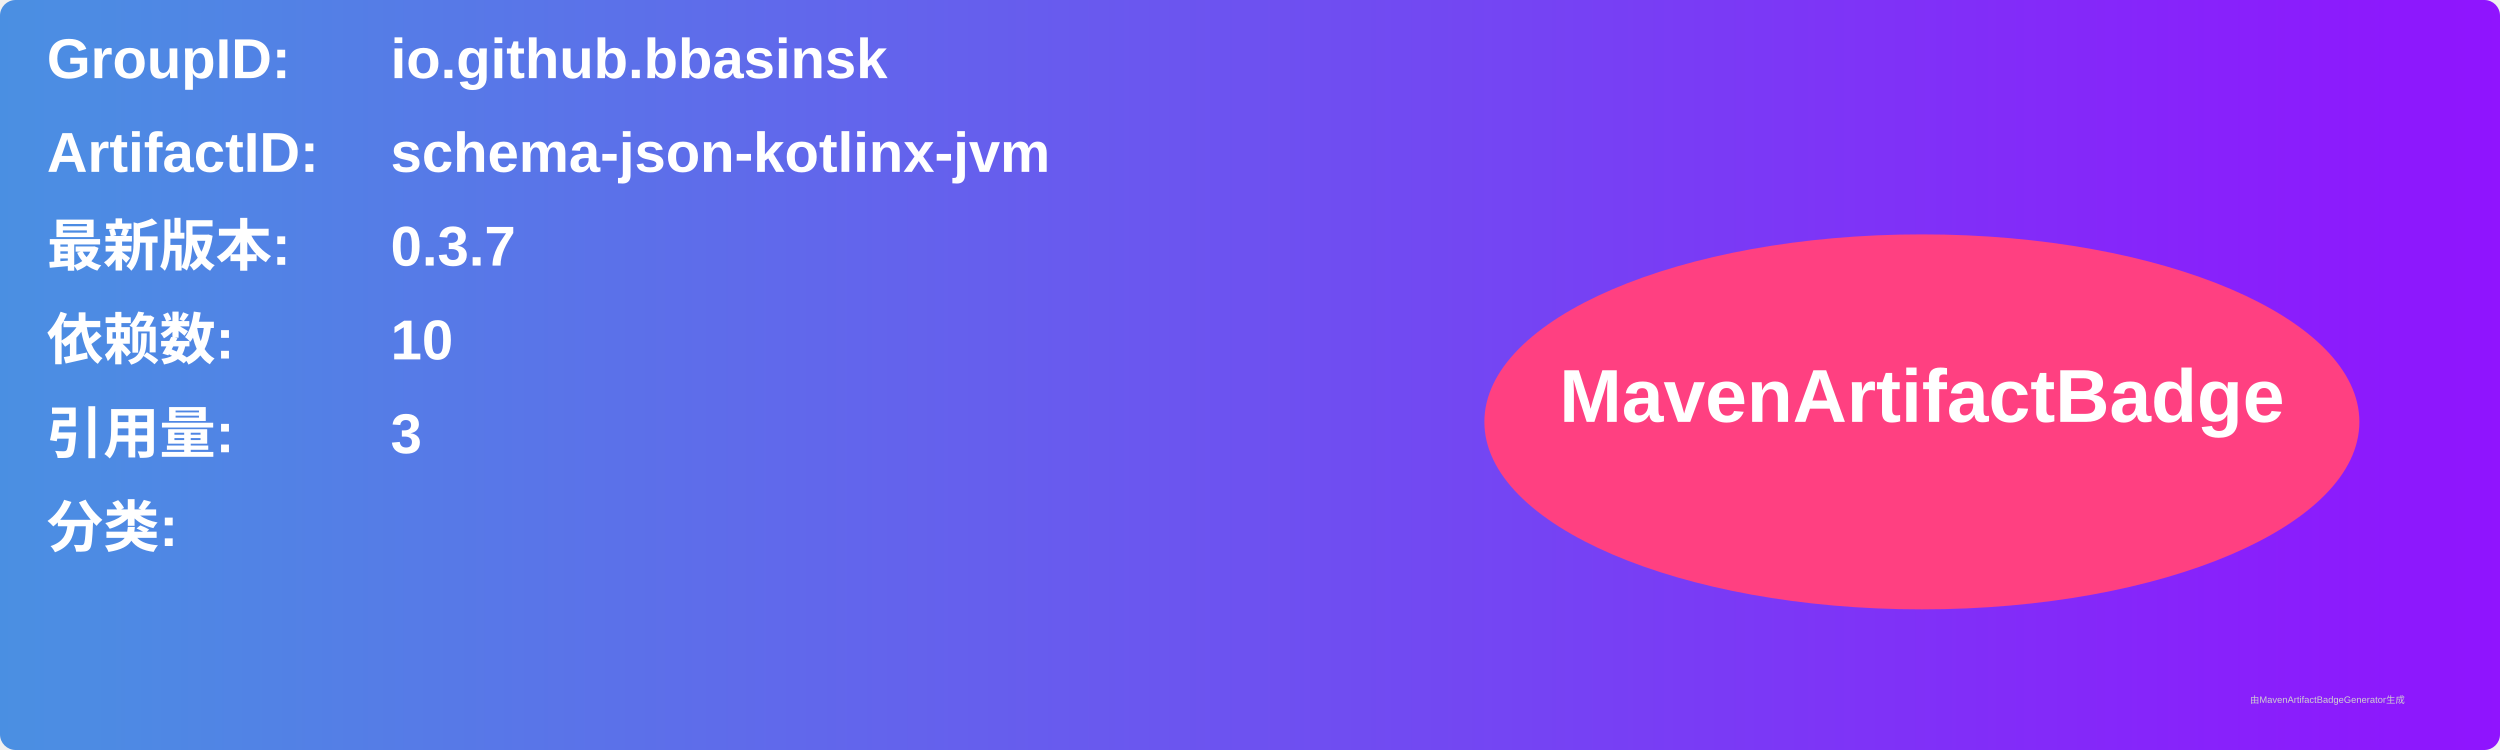
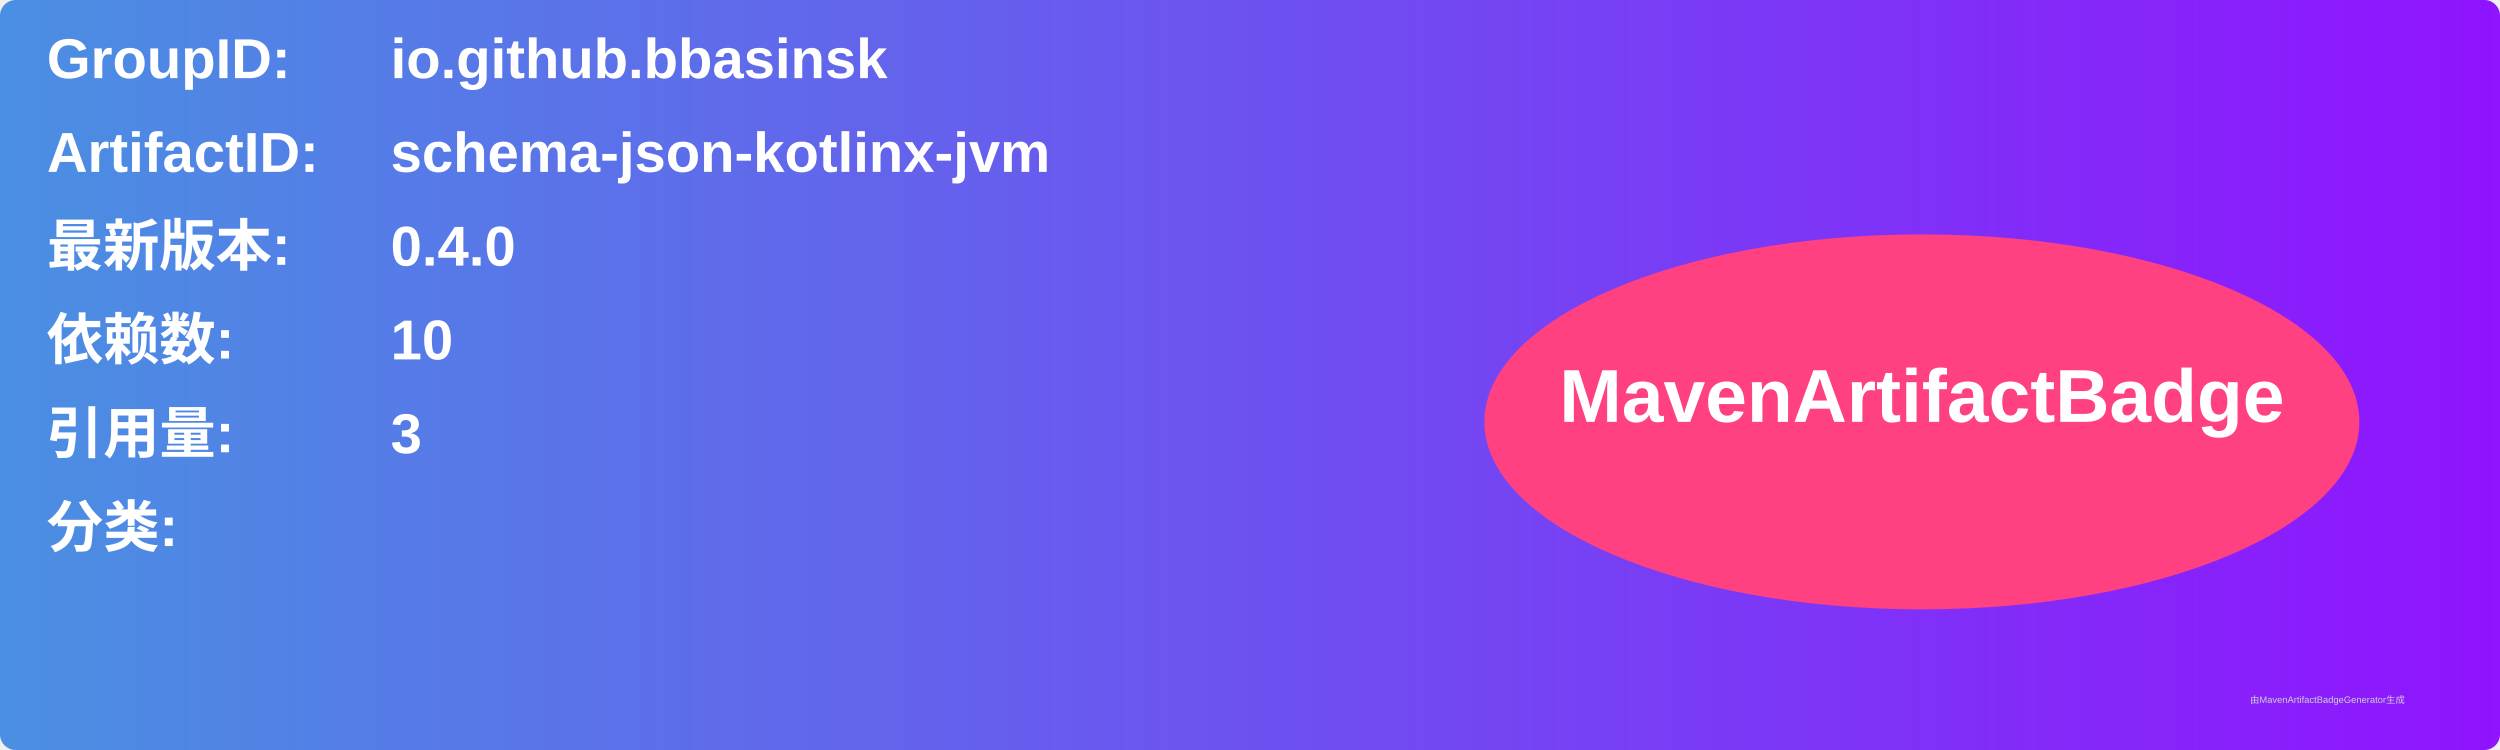
<svg xmlns="http://www.w3.org/2000/svg" width="800" height="240" viewBox="0 0 800 240">
  <linearGradient id="grad" x1="0%" y1="0%" x2="100%" y2="0%">
    <stop offset="0%" stop-color="#4a90e2" />
    <stop offset="100%" stop-color="#9013fe" />
  </linearGradient>
  <rect width="100%" height="100%" rx="5" ry="5" fill="url(#grad)" />
  <g transform="translate(15, 15)">
    <text x="0" y="10" font-family="Arial" font-size="18" fill="white" font-weight="bold" width="260">GroupID:</text>
    <text x="110" y="10" font-family="Arial" font-size="18" fill="white" font-weight="bold" width="460">io.github.bbasinsk</text>
    <text x="0" y="40" font-family="Arial" font-size="18" fill="white" font-weight="bold" width="260">ArtifactID:</text>
    <text x="110" y="40" font-family="Arial" font-size="18" fill="white" font-weight="bold" width="460">schema-json-kotlinx-jvm</text>
    <text x="0" y="70" font-family="Arial" font-size="18" fill="white" font-weight="bold">最新版本:</text>
    <text x="110" y="70" font-family="Arial" font-size="18" fill="white" font-weight="bold">
-       <tspan font-weight="bold">0.3.7</tspan>
+       <tspan font-weight="bold">0.4.0</tspan>
    </text>
    <text x="0" y="100" font-family="Arial" font-size="18" fill="white" font-weight="bold">依赖数: </text>
    <text x="110" y="100" font-family="Arial" font-size="18" fill="white">
      <tspan font-weight="bold">10</tspan>
    </text>
    <text x="0" y="130" font-family="Arial" font-size="18" fill="white" font-weight="bold">引用量: </text>
    <text x="110" y="130" font-family="Arial" font-size="18" fill="white">
      <tspan font-weight="bold">3</tspan>
    </text>
    <text x="0" y="160" font-family="Arial" font-size="18" fill="white" font-weight="bold">分类:</text>
    <text x="10" y="190" font-family="Arial" font-size="10" fill="white">
      <tspan font-weight="bold" />
    </text>
    <ellipse cx="600" cy="120" rx="140" ry="60" fill="#ff4081" />
    <text x="600" y="120" text-anchor="middle" font-family="Arial" font-size="24" fill="white" font-weight="bold">MavenArtifactBadge</text>
  </g>
  <text x="720" y="225" font-family="Arial" font-size="3" fill="#d0d0d0">由MavenArtifactBadgeGenerator生成</text>
</svg>
